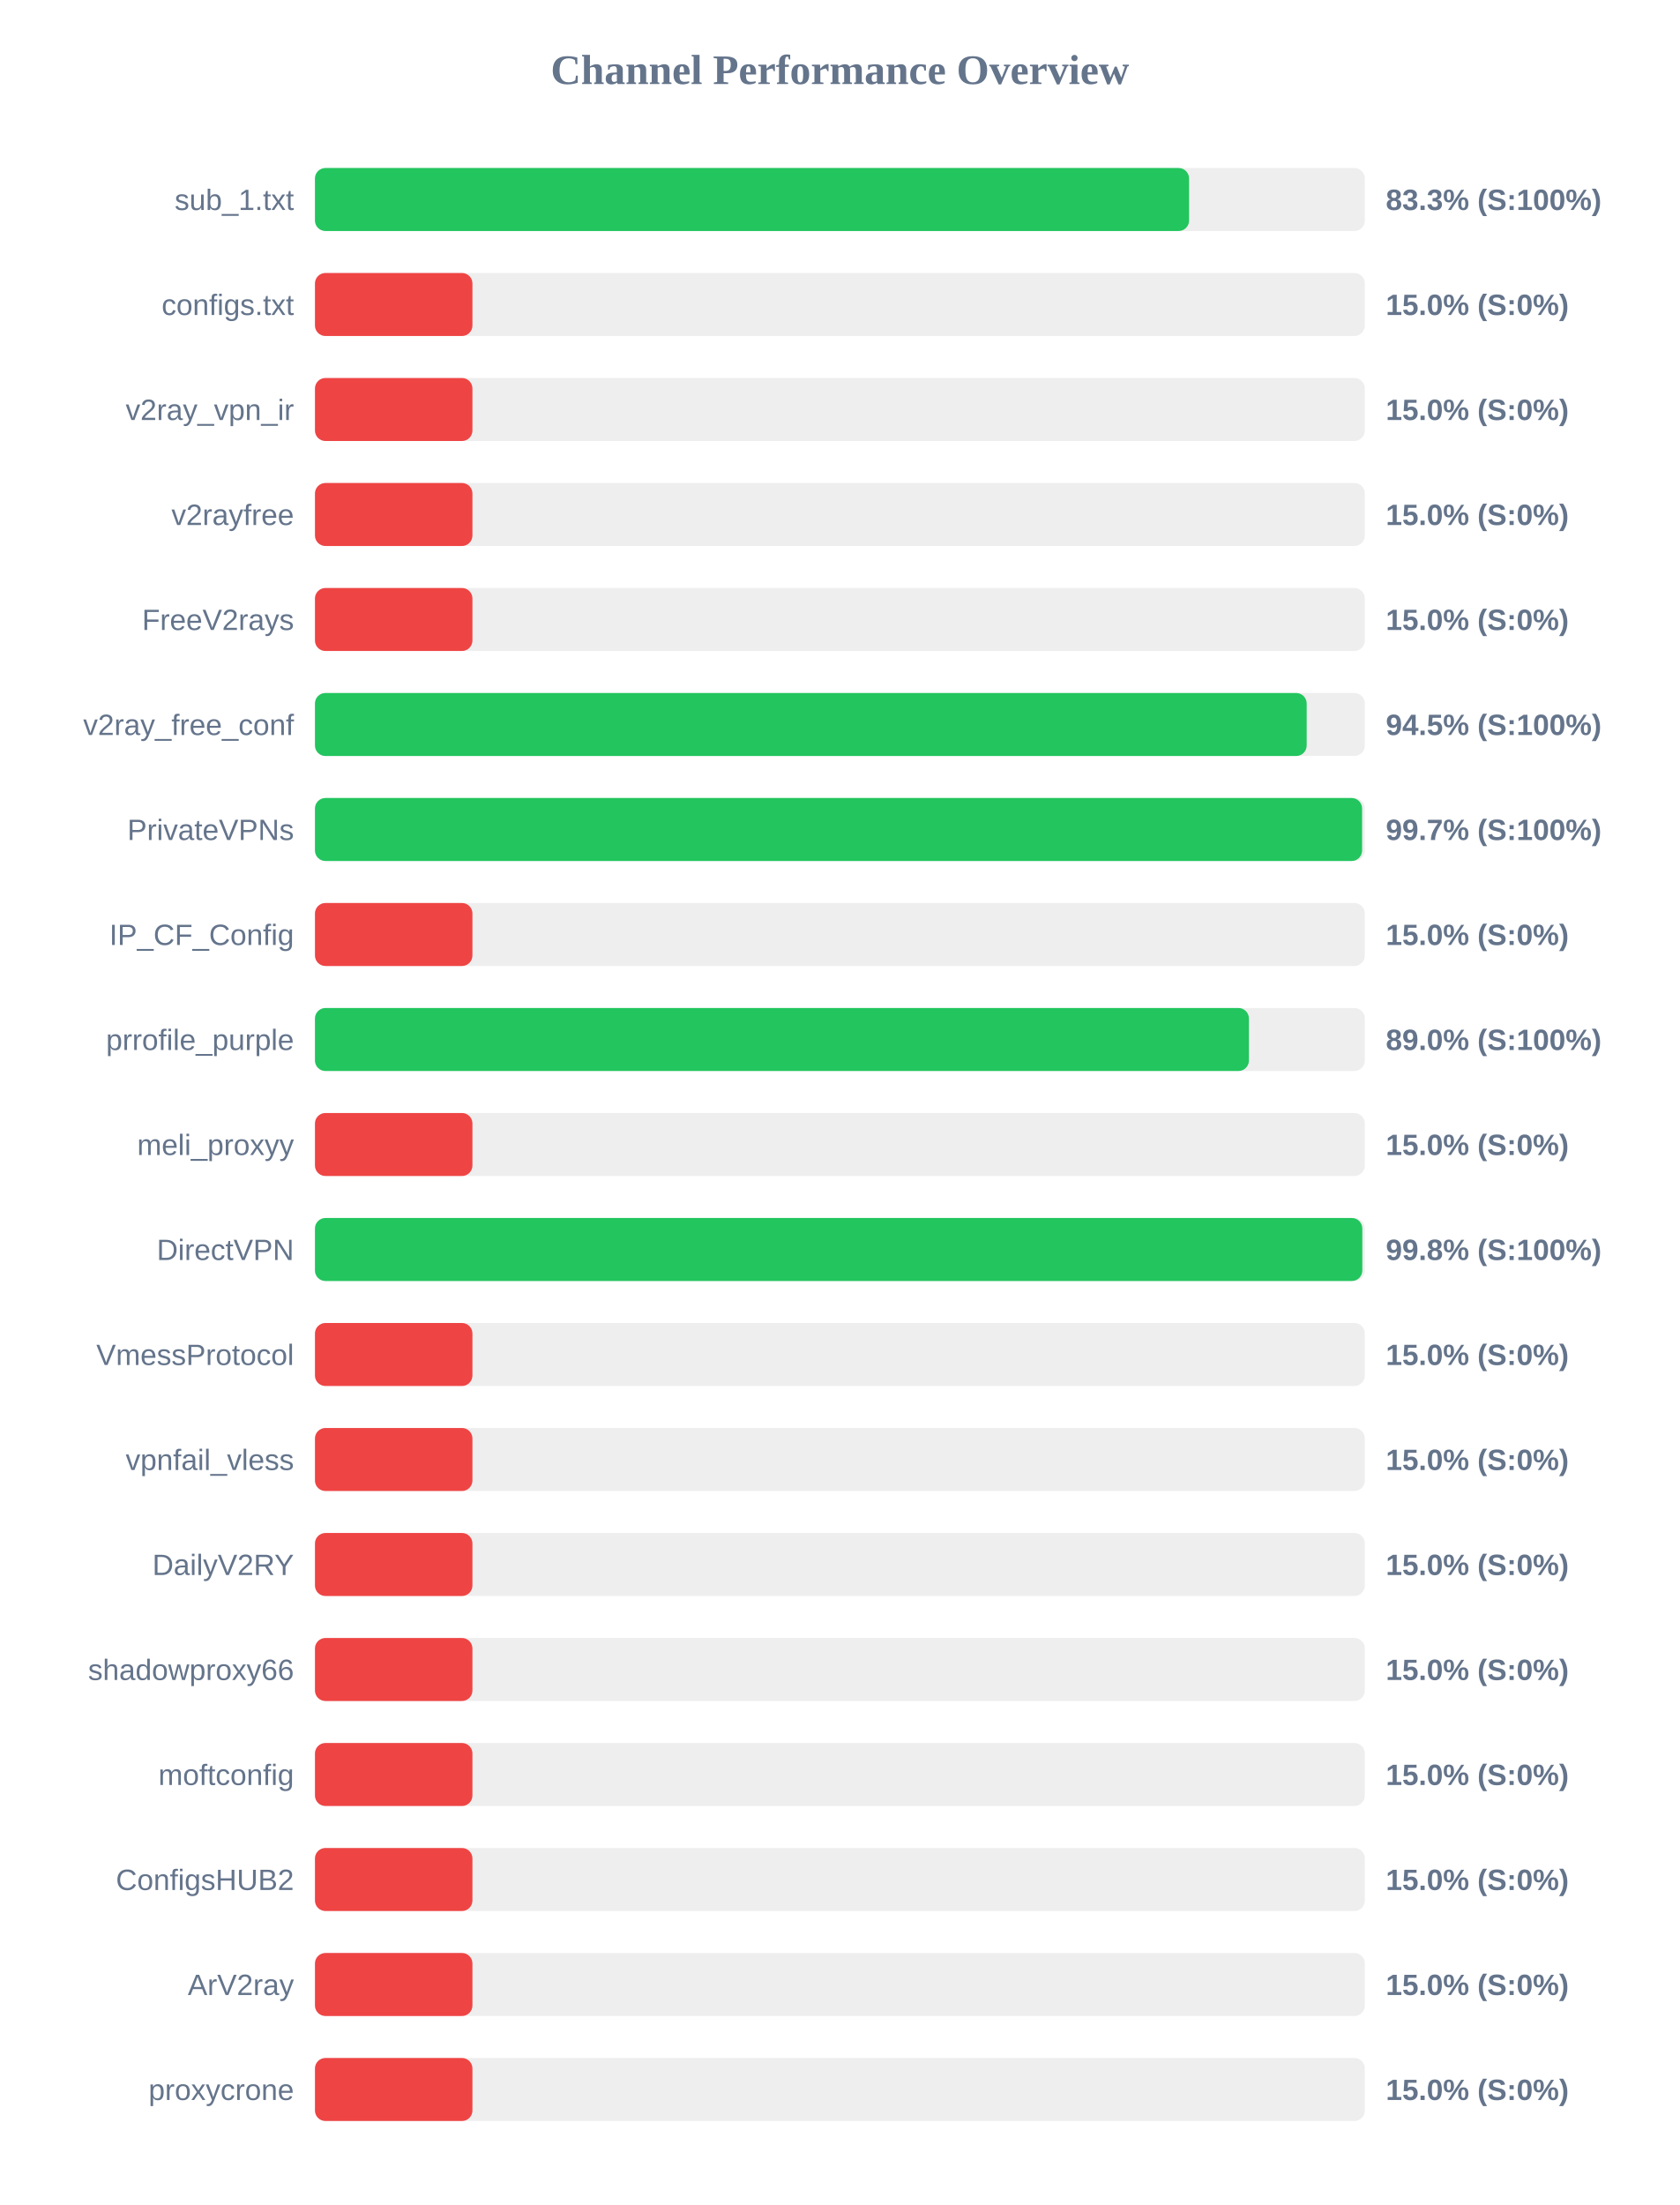
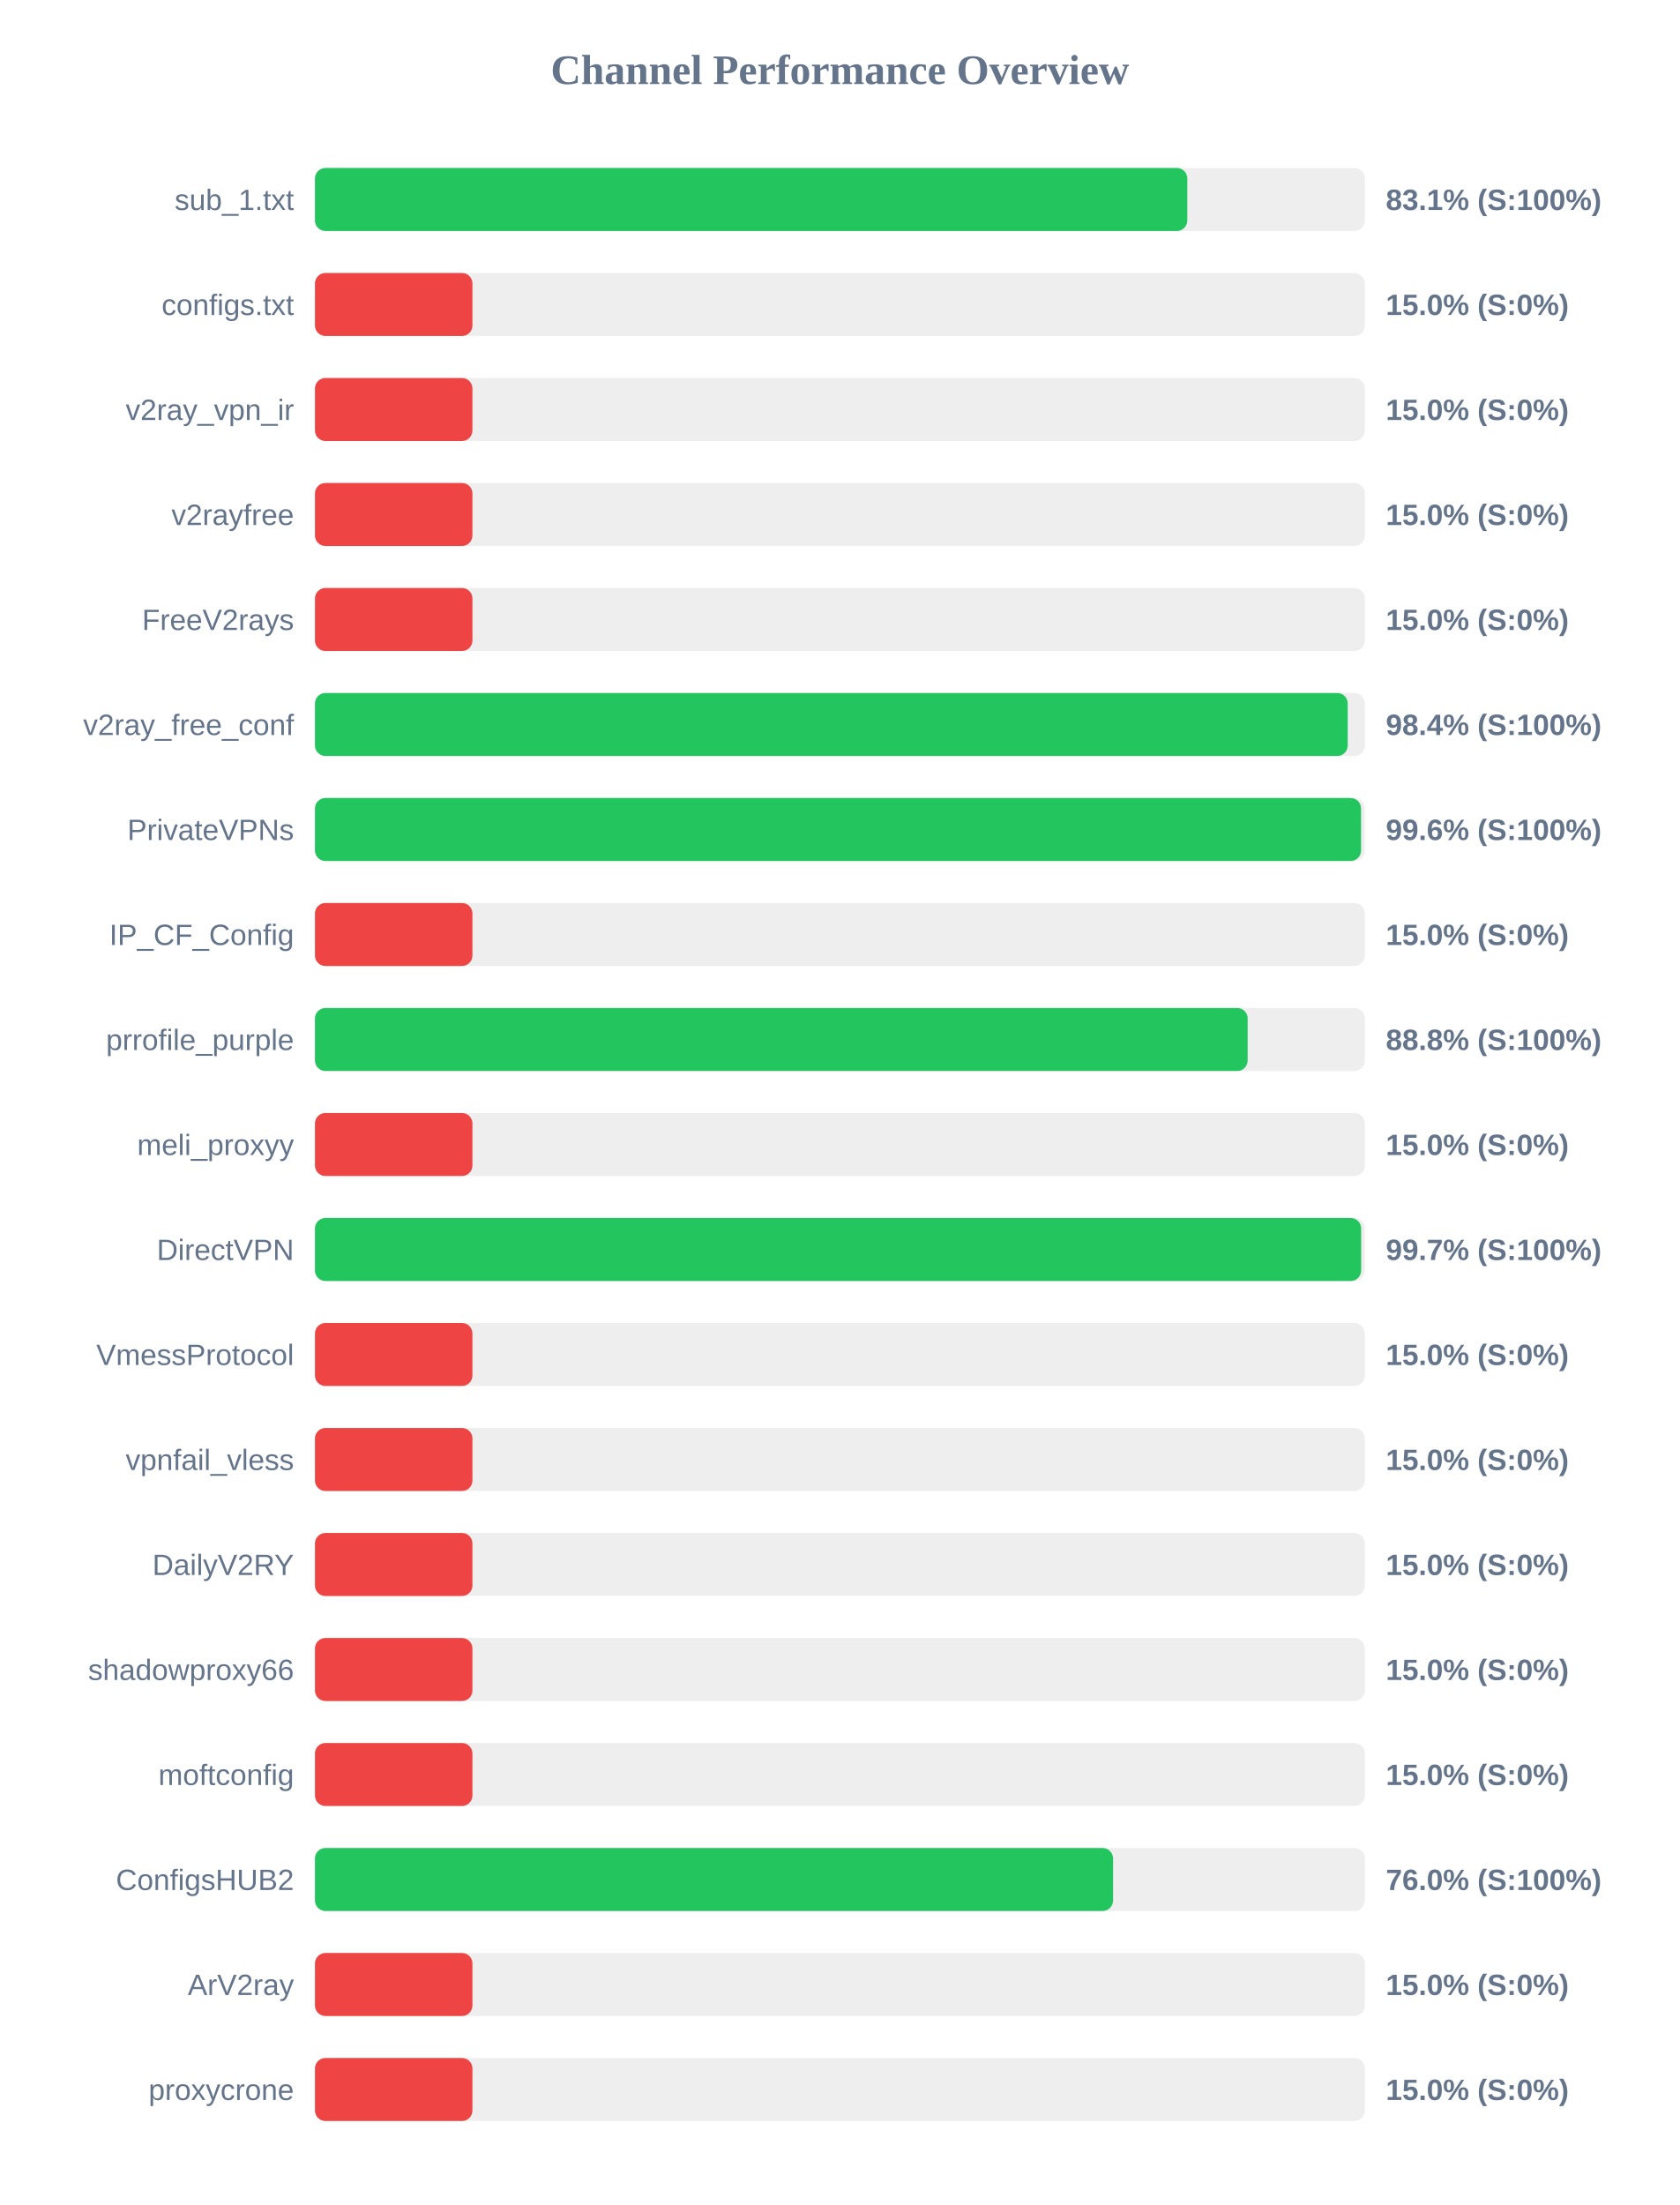
<svg xmlns="http://www.w3.org/2000/svg" width="800" height="1050" version="1.1">
  <style>
        .row { font: 14px Arial; fill: #64748b; }
        .score { font: bold 14px Arial; fill: #64748b; }
    </style>
  <text x="400" y="40" text-anchor="middle" font-size="20px" font-weight="bold" fill="#64748b">Channel Performance Overview</text>
  <rect x="150" y="80" width="500" height="30" fill="#eee" rx="5" />
-   <rect x="150" y="80" width="416.3" height="30" fill="#22c55e" rx="5" />
+   <rect x="150" y="80" width="415.45" height="30" fill="#22c55e" rx="5" />
  <text x="140" y="100" text-anchor="end" class="row">sub_1.txt</text>
-   <text x="660" y="100" text-anchor="start" class="score">83.3% (S:100%)</text>
+   <text x="660" y="100" text-anchor="start" class="score">83.1% (S:100%)</text>
  <rect x="150" y="130" width="500" height="30" fill="#eee" rx="5" />
  <rect x="150" y="130" width="75.0" height="30" fill="#ef4444" rx="5" />
  <text x="140" y="150" text-anchor="end" class="row">configs.txt</text>
  <text x="660" y="150" text-anchor="start" class="score">15.0% (S:0%)</text>
  <rect x="150" y="180" width="500" height="30" fill="#eee" rx="5" />
  <rect x="150" y="180" width="75.0" height="30" fill="#ef4444" rx="5" />
  <text x="140" y="200" text-anchor="end" class="row">v2ray_vpn_ir</text>
  <text x="660" y="200" text-anchor="start" class="score">15.0% (S:0%)</text>
  <rect x="150" y="230" width="500" height="30" fill="#eee" rx="5" />
  <rect x="150" y="230" width="75.0" height="30" fill="#ef4444" rx="5" />
  <text x="140" y="250" text-anchor="end" class="row">v2rayfree</text>
  <text x="660" y="250" text-anchor="start" class="score">15.0% (S:0%)</text>
  <rect x="150" y="280" width="500" height="30" fill="#eee" rx="5" />
  <rect x="150" y="280" width="75.0" height="30" fill="#ef4444" rx="5" />
  <text x="140" y="300" text-anchor="end" class="row">FreeV2rays</text>
  <text x="660" y="300" text-anchor="start" class="score">15.0% (S:0%)</text>
  <rect x="150" y="330" width="500" height="30" fill="#eee" rx="5" />
-   <rect x="150" y="330" width="472.3" height="30" fill="#22c55e" rx="5" />
+   <rect x="150" y="330" width="491.85" height="30" fill="#22c55e" rx="5" />
  <text x="140" y="350" text-anchor="end" class="row">v2ray_free_conf</text>
-   <text x="660" y="350" text-anchor="start" class="score">94.5% (S:100%)</text>
+   <text x="660" y="350" text-anchor="start" class="score">98.4% (S:100%)</text>
  <rect x="150" y="380" width="500" height="30" fill="#eee" rx="5" />
-   <rect x="150" y="380" width="498.7" height="30" fill="#22c55e" rx="5" />
+   <rect x="150" y="380" width="498.2" height="30" fill="#22c55e" rx="5" />
  <text x="140" y="400" text-anchor="end" class="row">PrivateVPNs</text>
-   <text x="660" y="400" text-anchor="start" class="score">99.7% (S:100%)</text>
+   <text x="660" y="400" text-anchor="start" class="score">99.6% (S:100%)</text>
  <rect x="150" y="430" width="500" height="30" fill="#eee" rx="5" />
  <rect x="150" y="430" width="75.0" height="30" fill="#ef4444" rx="5" />
  <text x="140" y="450" text-anchor="end" class="row">IP_CF_Config</text>
  <text x="660" y="450" text-anchor="start" class="score">15.0% (S:0%)</text>
  <rect x="150" y="480" width="500" height="30" fill="#eee" rx="5" />
-   <rect x="150" y="480" width="444.8" height="30" fill="#22c55e" rx="5" />
+   <rect x="150" y="480" width="444.2" height="30" fill="#22c55e" rx="5" />
  <text x="140" y="500" text-anchor="end" class="row">prrofile_purple</text>
-   <text x="660" y="500" text-anchor="start" class="score">89.0% (S:100%)</text>
+   <text x="660" y="500" text-anchor="start" class="score">88.8% (S:100%)</text>
  <rect x="150" y="530" width="500" height="30" fill="#eee" rx="5" />
  <rect x="150" y="530" width="75.0" height="30" fill="#ef4444" rx="5" />
  <text x="140" y="550" text-anchor="end" class="row">meli_proxyy</text>
  <text x="660" y="550" text-anchor="start" class="score">15.0% (S:0%)</text>
  <rect x="150" y="580" width="500" height="30" fill="#eee" rx="5" />
-   <rect x="150" y="580" width="498.8" height="30" fill="#22c55e" rx="5" />
+   <rect x="150" y="580" width="498.25" height="30" fill="#22c55e" rx="5" />
  <text x="140" y="600" text-anchor="end" class="row">DirectVPN</text>
-   <text x="660" y="600" text-anchor="start" class="score">99.8% (S:100%)</text>
+   <text x="660" y="600" text-anchor="start" class="score">99.7% (S:100%)</text>
  <rect x="150" y="630" width="500" height="30" fill="#eee" rx="5" />
  <rect x="150" y="630" width="75.0" height="30" fill="#ef4444" rx="5" />
  <text x="140" y="650" text-anchor="end" class="row">VmessProtocol</text>
  <text x="660" y="650" text-anchor="start" class="score">15.0% (S:0%)</text>
  <rect x="150" y="680" width="500" height="30" fill="#eee" rx="5" />
  <rect x="150" y="680" width="75.0" height="30" fill="#ef4444" rx="5" />
  <text x="140" y="700" text-anchor="end" class="row">vpnfail_vless</text>
  <text x="660" y="700" text-anchor="start" class="score">15.0% (S:0%)</text>
  <rect x="150" y="730" width="500" height="30" fill="#eee" rx="5" />
  <rect x="150" y="730" width="75.0" height="30" fill="#ef4444" rx="5" />
  <text x="140" y="750" text-anchor="end" class="row">DailyV2RY</text>
  <text x="660" y="750" text-anchor="start" class="score">15.0% (S:0%)</text>
  <rect x="150" y="780" width="500" height="30" fill="#eee" rx="5" />
  <rect x="150" y="780" width="75.0" height="30" fill="#ef4444" rx="5" />
  <text x="140" y="800" text-anchor="end" class="row">shadowproxy66</text>
  <text x="660" y="800" text-anchor="start" class="score">15.0% (S:0%)</text>
  <rect x="150" y="830" width="500" height="30" fill="#eee" rx="5" />
  <rect x="150" y="830" width="75.0" height="30" fill="#ef4444" rx="5" />
  <text x="140" y="850" text-anchor="end" class="row">moftconfig</text>
  <text x="660" y="850" text-anchor="start" class="score">15.0% (S:0%)</text>
  <rect x="150" y="880" width="500" height="30" fill="#eee" rx="5" />
-   <rect x="150" y="880" width="75.0" height="30" fill="#ef4444" rx="5" />
+   <rect x="150" y="880" width="380.1" height="30" fill="#22c55e" rx="5" />
  <text x="140" y="900" text-anchor="end" class="row">ConfigsHUB2</text>
-   <text x="660" y="900" text-anchor="start" class="score">15.0% (S:0%)</text>
+   <text x="660" y="900" text-anchor="start" class="score">76.0% (S:100%)</text>
  <rect x="150" y="930" width="500" height="30" fill="#eee" rx="5" />
  <rect x="150" y="930" width="75.0" height="30" fill="#ef4444" rx="5" />
  <text x="140" y="950" text-anchor="end" class="row">ArV2ray</text>
  <text x="660" y="950" text-anchor="start" class="score">15.0% (S:0%)</text>
  <rect x="150" y="980" width="500" height="30" fill="#eee" rx="5" />
  <rect x="150" y="980" width="75.0" height="30" fill="#ef4444" rx="5" />
  <text x="140" y="1000" text-anchor="end" class="row">proxycrone</text>
  <text x="660" y="1000" text-anchor="start" class="score">15.0% (S:0%)</text>
</svg>
